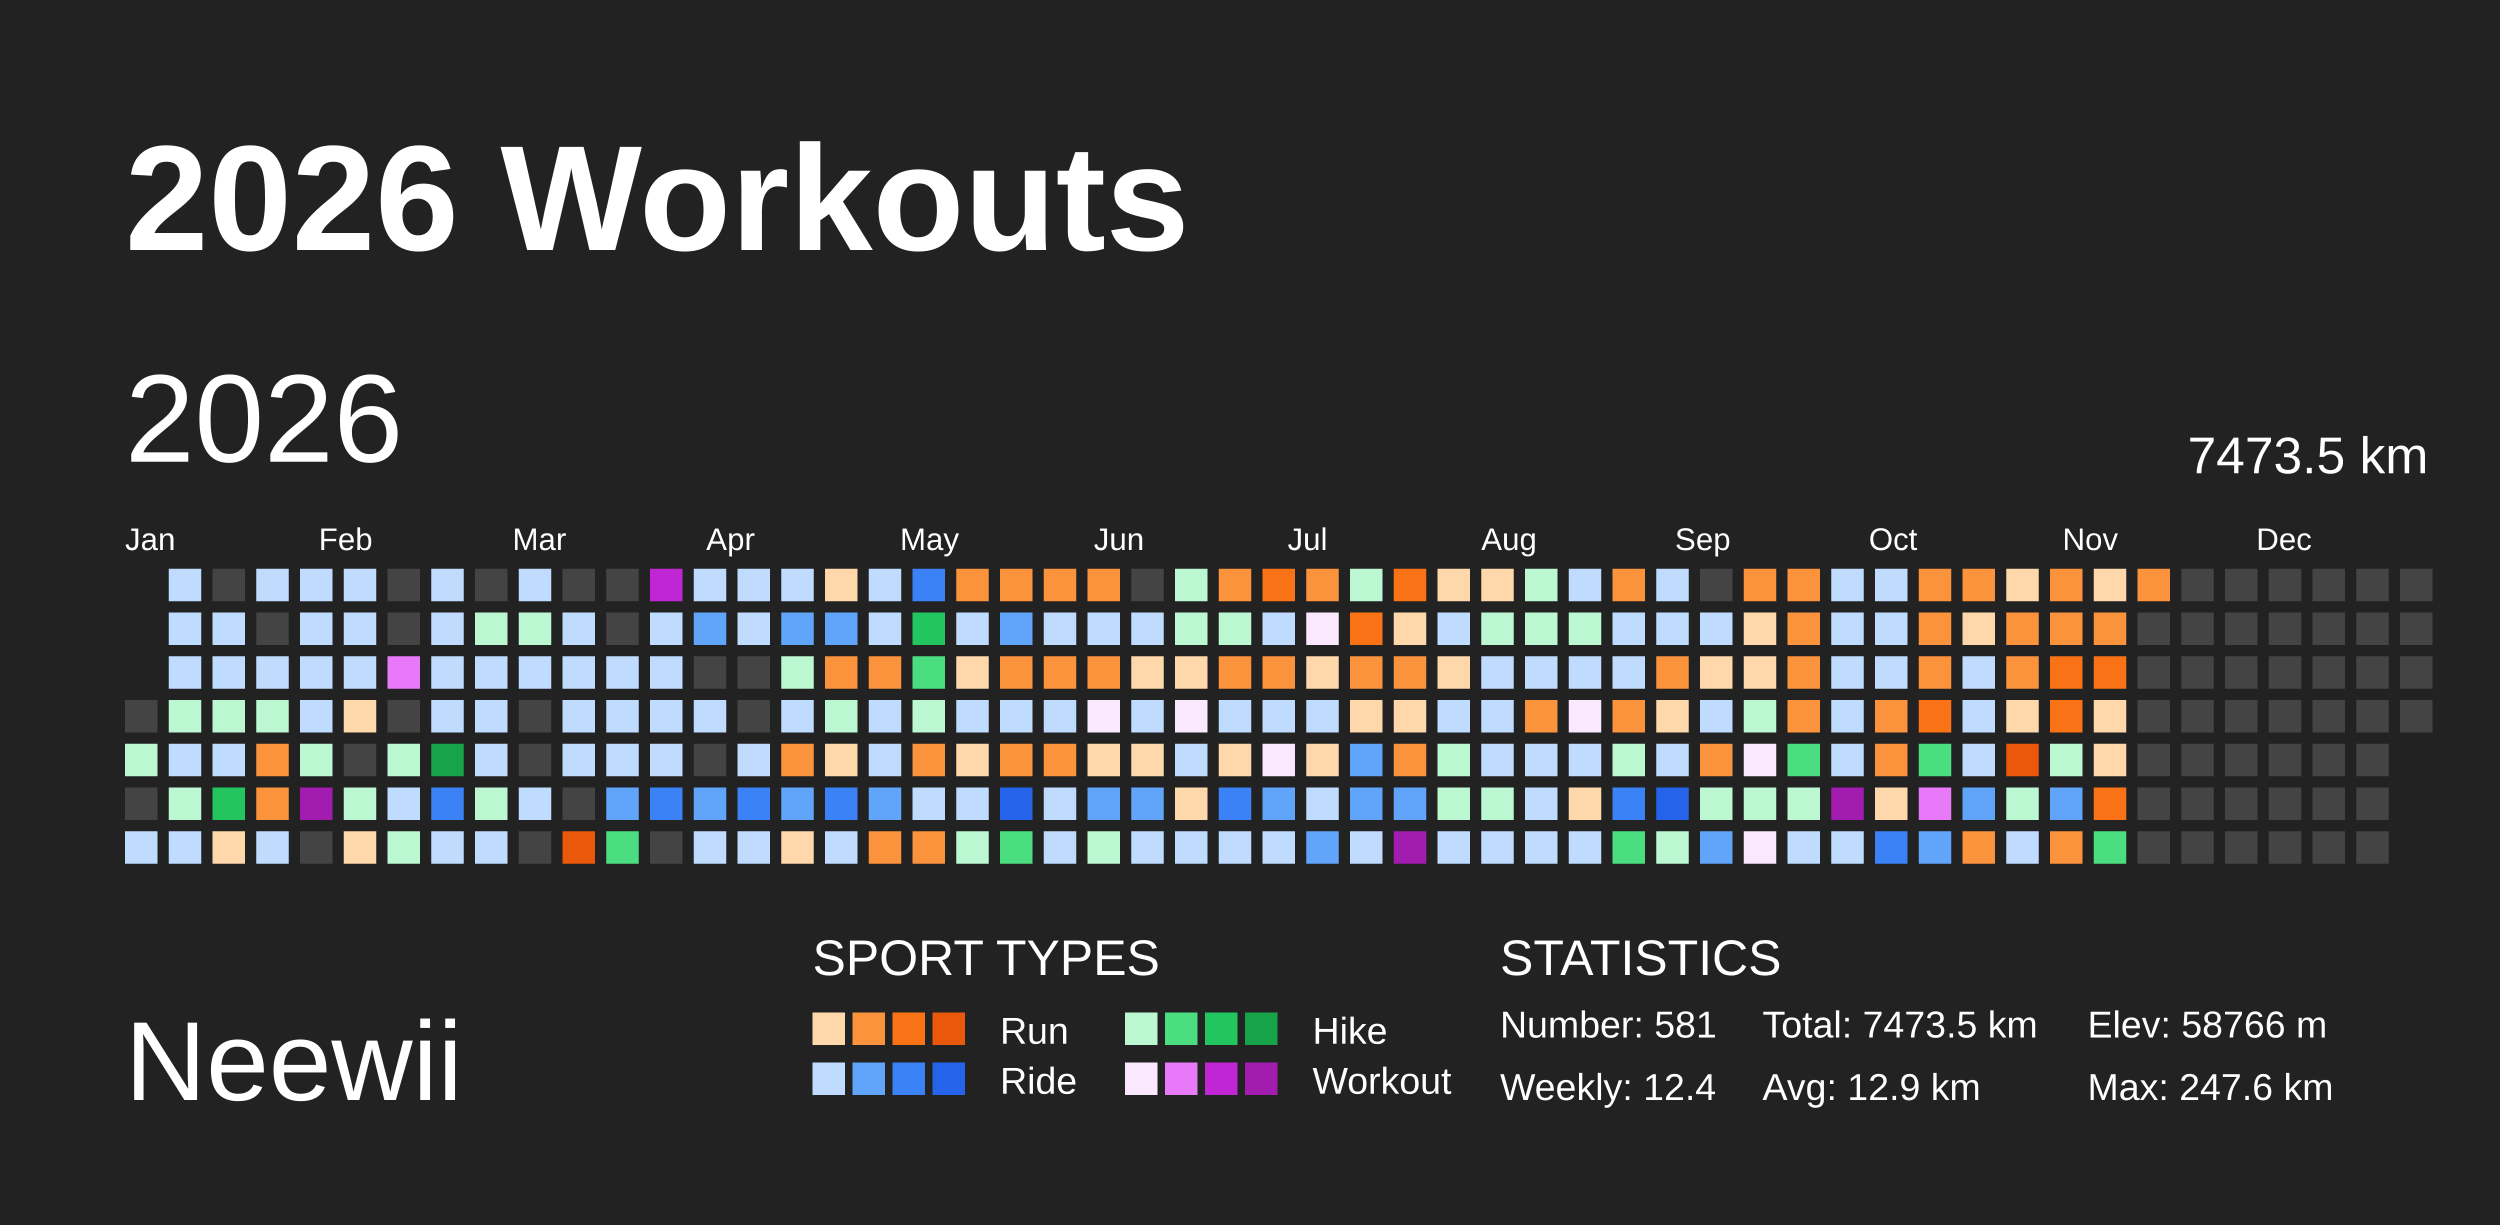
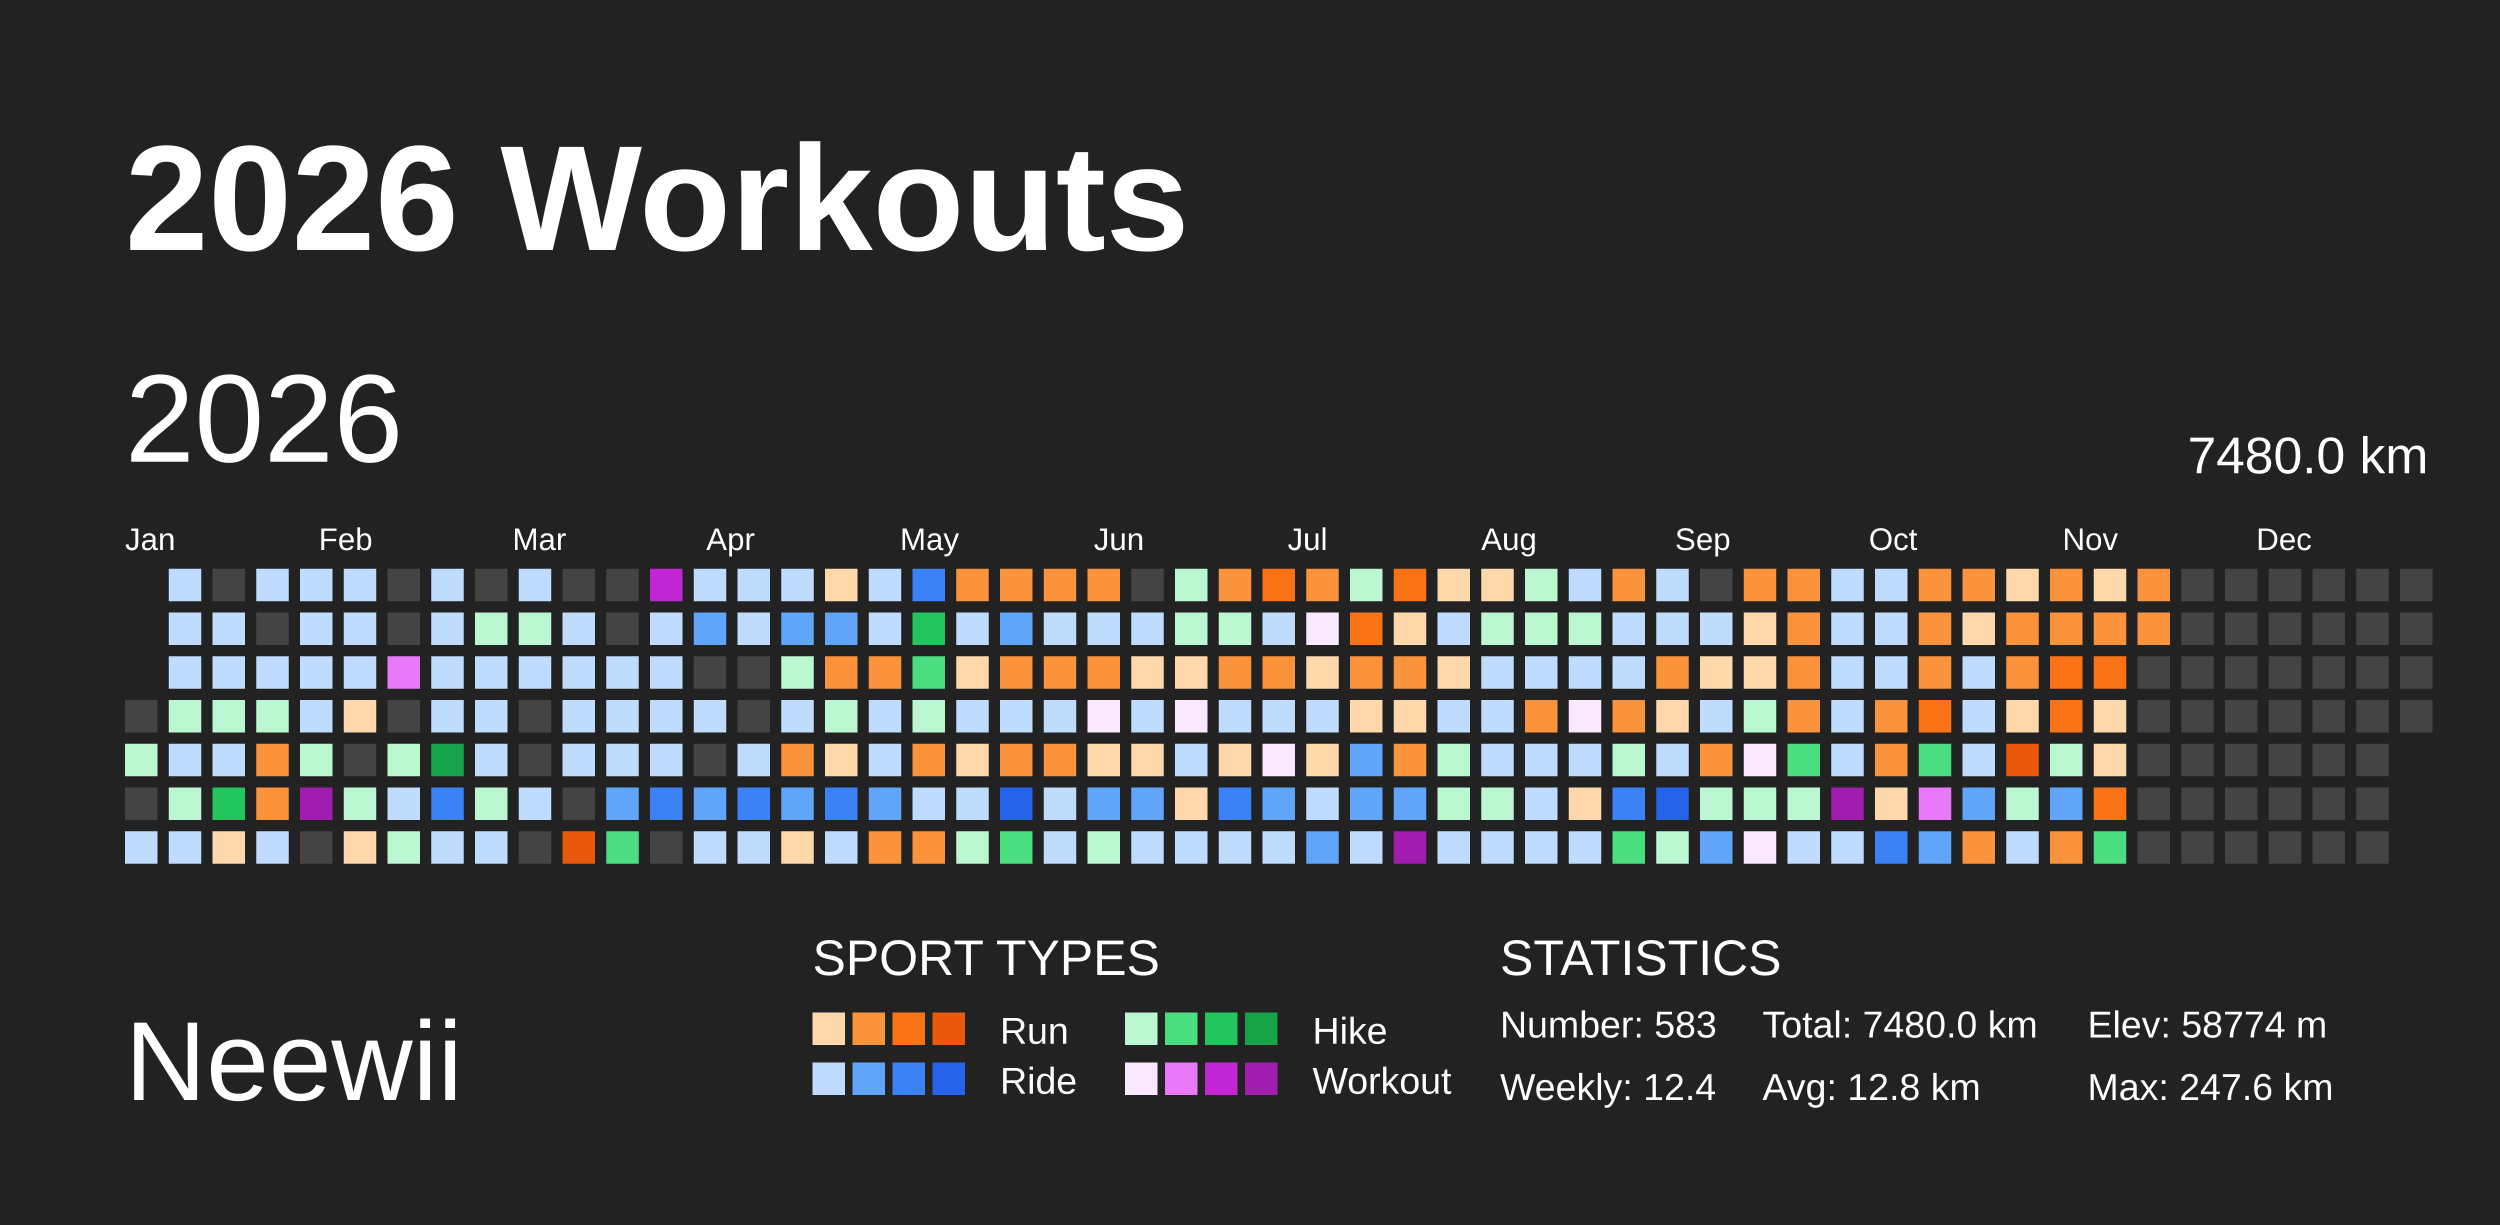
<svg xmlns="http://www.w3.org/2000/svg" baseProfile="full" height="98mm" version="1.1" viewBox="0,0,200,98" width="200mm">
  <defs />
  <rect fill="#222222" height="98" width="200" x="0" y="0" />
  <text fill="#FFFFFF" style="font-size:12px; font-family:Arial; font-weight:bold;" x="10" y="20">2026 Workouts</text>
  <text fill="#FFFFFF" style="font-size:9px; font-family:Arial" x="10" y="88">Neewii</text>
  <text fill="#FFFFFF" style="font-size:4px; font-family:Arial" x="65" y="78">SPORT TYPES</text>
  <rect fill="#fed7aa" height="2.6" width="2.6" x="65.0" y="81" />
  <rect fill="#fb923c" height="2.6" width="2.6" x="68.2" y="81" />
  <rect fill="#f97316" height="2.6" width="2.6" x="71.4" y="81" />
  <rect fill="#ea580c" height="2.6" width="2.6" x="74.6" y="81" />
  <text fill="#FFFFFF" style="font-size:3px; font-family:Arial" x="80" y="83.5">Run</text>
  <rect fill="#bbf7d0" height="2.6" width="2.6" x="90.0" y="81" />
  <rect fill="#4ade80" height="2.6" width="2.6" x="93.2" y="81" />
  <rect fill="#22c55e" height="2.6" width="2.6" x="96.4" y="81" />
  <rect fill="#16a34a" height="2.6" width="2.6" x="99.6" y="81" />
  <text fill="#FFFFFF" style="font-size:3px; font-family:Arial" x="105" y="83.5">Hike</text>
  <rect fill="#bfdbfe" height="2.6" width="2.6" x="65.0" y="85" />
  <rect fill="#60a5fa" height="2.6" width="2.6" x="68.2" y="85" />
  <rect fill="#3b82f6" height="2.6" width="2.6" x="71.4" y="85" />
  <rect fill="#2563eb" height="2.6" width="2.6" x="74.6" y="85" />
  <text fill="#FFFFFF" style="font-size:3px; font-family:Arial" x="80" y="87.5">Ride</text>
  <rect fill="#fae8ff" height="2.6" width="2.6" x="90.0" y="85" />
  <rect fill="#e879f9" height="2.6" width="2.6" x="93.2" y="85" />
  <rect fill="#c026d3" height="2.6" width="2.6" x="96.4" y="85" />
  <rect fill="#a21caf" height="2.6" width="2.6" x="99.6" y="85" />
  <text fill="#FFFFFF" style="font-size:3px; font-family:Arial" x="105" y="87.5">Workout</text>
  <text fill="#FFFFFF" style="font-size:4px; font-family:Arial" x="120" y="78">STATISTICS</text>
-   <text fill="#FFFFFF" style="font-size:3px; font-family:Arial" x="120" y="83">Number: 581</text>
+   <text fill="#FFFFFF" style="font-size:3px; font-family:Arial" x="120" y="83">Number: 583</text>
  <text fill="#FFFFFF" style="font-size:3px; font-family:Arial" x="120" y="88">Weekly: 12.4</text>
-   <text fill="#FFFFFF" style="font-size:3px; font-family:Arial" x="141" y="83">Total: 7473.5 km</text>
-   <text fill="#FFFFFF" style="font-size:3px; font-family:Arial" x="141" y="88">Avg: 12.9 km</text>
-   <text fill="#FFFFFF" style="font-size:3px; font-family:Arial" x="167" y="83">Elev: 58766 m</text>
+   <text fill="#FFFFFF" style="font-size:3px; font-family:Arial" x="141" y="83">Total: 7480.0 km</text>
+   <text fill="#FFFFFF" style="font-size:3px; font-family:Arial" x="141" y="88">Avg: 12.8 km</text>
+   <text fill="#FFFFFF" style="font-size:3px; font-family:Arial" x="167" y="83">Elev: 58774 m</text>
  <text fill="#FFFFFF" style="font-size:3px; font-family:Arial" x="167" y="88">Max: 247.6 km</text>
  <text dominant-baseline="hanging" fill="#FFFFFF" style="font-size:10.0px; font-family:Arial;" x="10" y="30">2026</text>
-   <text dominant-baseline="hanging" fill="#FFFFFF" style="font-size:4.125px; font-family:Arial;" x="175" y="35">7473.5 km</text>
+   <text dominant-baseline="hanging" fill="#FFFFFF" style="font-size:4.125px; font-family:Arial;" x="175" y="35">7480.0 km</text>
  <text fill="#FFFFFF" style="font-size:2.5px; font-family:Arial" x="10.0" y="44">Jan</text>
  <text fill="#FFFFFF" style="font-size:2.5px; font-family:Arial" x="25.5" y="44">Feb</text>
  <text fill="#FFFFFF" style="font-size:2.5px; font-family:Arial" x="41.0" y="44">Mar</text>
  <text fill="#FFFFFF" style="font-size:2.5px; font-family:Arial" x="56.5" y="44">Apr</text>
  <text fill="#FFFFFF" style="font-size:2.5px; font-family:Arial" x="72.0" y="44">May</text>
  <text fill="#FFFFFF" style="font-size:2.5px; font-family:Arial" x="87.5" y="44">Jun</text>
  <text fill="#FFFFFF" style="font-size:2.5px; font-family:Arial" x="103.0" y="44">Jul</text>
  <text fill="#FFFFFF" style="font-size:2.5px; font-family:Arial" x="118.5" y="44">Aug</text>
  <text fill="#FFFFFF" style="font-size:2.5px; font-family:Arial" x="134.0" y="44">Sep</text>
  <text fill="#FFFFFF" style="font-size:2.5px; font-family:Arial" x="149.5" y="44">Oct</text>
  <text fill="#FFFFFF" style="font-size:2.5px; font-family:Arial" x="165.0" y="44">Nov</text>
  <text fill="#FFFFFF" style="font-size:2.5px; font-family:Arial" x="180.5" y="44">Dec</text>
  <rect fill="#444444" height="2.6" width="2.6" x="10.0" y="56.0" />
  <rect fill="#bbf7d0" height="2.6" width="2.6" x="10.0" y="59.5" />
  <rect fill="#444444" height="2.6" width="2.6" x="10.0" y="63.0" />
  <rect fill="#bfdbfe" height="2.6" width="2.6" x="10.0" y="66.5" />
  <rect fill="#bfdbfe" height="2.6" width="2.6" x="13.5" y="45.5" />
  <rect fill="#bfdbfe" height="2.6" width="2.6" x="13.5" y="49.0" />
  <rect fill="#bfdbfe" height="2.6" width="2.6" x="13.5" y="52.5" />
  <rect fill="#bbf7d0" height="2.6" width="2.6" x="13.5" y="56.0" />
  <rect fill="#bfdbfe" height="2.6" width="2.6" x="13.5" y="59.5" />
  <rect fill="#bbf7d0" height="2.6" width="2.6" x="13.5" y="63.0" />
  <rect fill="#bfdbfe" height="2.6" width="2.6" x="13.5" y="66.5" />
  <rect fill="#444444" height="2.6" width="2.6" x="17.0" y="45.5" />
  <rect fill="#bfdbfe" height="2.6" width="2.6" x="17.0" y="49.0" />
  <rect fill="#bfdbfe" height="2.6" width="2.6" x="17.0" y="52.5" />
  <rect fill="#bbf7d0" height="2.6" width="2.6" x="17.0" y="56.0" />
  <rect fill="#bfdbfe" height="2.6" width="2.6" x="17.0" y="59.5" />
  <rect fill="#22c55e" height="2.6" width="2.6" x="17.0" y="63.0" />
  <rect fill="#fed7aa" height="2.6" width="2.6" x="17.0" y="66.5" />
  <rect fill="#bfdbfe" height="2.6" width="2.6" x="20.5" y="45.5" />
  <rect fill="#444444" height="2.6" width="2.6" x="20.5" y="49.0" />
  <rect fill="#bfdbfe" height="2.6" width="2.6" x="20.5" y="52.5" />
  <rect fill="#bbf7d0" height="2.6" width="2.6" x="20.5" y="56.0" />
  <rect fill="#fb923c" height="2.6" width="2.6" x="20.5" y="59.5" />
  <rect fill="#fb923c" height="2.6" width="2.6" x="20.5" y="63.0" />
  <rect fill="#bfdbfe" height="2.6" width="2.6" x="20.5" y="66.5" />
  <rect fill="#bfdbfe" height="2.6" width="2.6" x="24.0" y="45.5" />
  <rect fill="#bfdbfe" height="2.6" width="2.6" x="24.0" y="49.0" />
  <rect fill="#bfdbfe" height="2.6" width="2.6" x="24.0" y="52.5" />
  <rect fill="#bfdbfe" height="2.6" width="2.6" x="24.0" y="56.0" />
  <rect fill="#bbf7d0" height="2.6" width="2.6" x="24.0" y="59.5" />
  <rect fill="#a21caf" height="2.6" width="2.6" x="24.0" y="63.0" />
  <rect fill="#444444" height="2.6" width="2.6" x="24.0" y="66.5" />
  <rect fill="#bfdbfe" height="2.6" width="2.6" x="27.5" y="45.5" />
  <rect fill="#bfdbfe" height="2.6" width="2.6" x="27.5" y="49.0" />
  <rect fill="#bfdbfe" height="2.6" width="2.6" x="27.5" y="52.5" />
  <rect fill="#fed7aa" height="2.6" width="2.6" x="27.5" y="56.0" />
  <rect fill="#444444" height="2.6" width="2.6" x="27.5" y="59.5" />
  <rect fill="#bbf7d0" height="2.6" width="2.6" x="27.5" y="63.0" />
  <rect fill="#fed7aa" height="2.6" width="2.6" x="27.5" y="66.5" />
  <rect fill="#444444" height="2.6" width="2.6" x="31.0" y="45.5" />
  <rect fill="#444444" height="2.6" width="2.6" x="31.0" y="49.0" />
  <rect fill="#e879f9" height="2.6" width="2.6" x="31.0" y="52.5" />
  <rect fill="#444444" height="2.6" width="2.6" x="31.0" y="56.0" />
  <rect fill="#bbf7d0" height="2.6" width="2.6" x="31.0" y="59.5" />
  <rect fill="#bfdbfe" height="2.6" width="2.6" x="31.0" y="63.0" />
  <rect fill="#bbf7d0" height="2.6" width="2.6" x="31.0" y="66.5" />
  <rect fill="#bfdbfe" height="2.6" width="2.6" x="34.5" y="45.5" />
  <rect fill="#bfdbfe" height="2.6" width="2.6" x="34.5" y="49.0" />
  <rect fill="#bfdbfe" height="2.6" width="2.6" x="34.5" y="52.5" />
  <rect fill="#bfdbfe" height="2.6" width="2.6" x="34.5" y="56.0" />
  <rect fill="#16a34a" height="2.6" width="2.6" x="34.5" y="59.5" />
  <rect fill="#3b82f6" height="2.6" width="2.6" x="34.5" y="63.0" />
  <rect fill="#bfdbfe" height="2.6" width="2.6" x="34.5" y="66.5" />
  <rect fill="#444444" height="2.6" width="2.6" x="38.0" y="45.5" />
  <rect fill="#bbf7d0" height="2.6" width="2.6" x="38.0" y="49.0" />
  <rect fill="#bfdbfe" height="2.6" width="2.6" x="38.0" y="52.5" />
  <rect fill="#bfdbfe" height="2.6" width="2.6" x="38.0" y="56.0" />
  <rect fill="#bfdbfe" height="2.6" width="2.6" x="38.0" y="59.5" />
  <rect fill="#bbf7d0" height="2.6" width="2.6" x="38.0" y="63.0" />
  <rect fill="#bfdbfe" height="2.6" width="2.6" x="38.0" y="66.5" />
  <rect fill="#bfdbfe" height="2.6" width="2.6" x="41.5" y="45.5" />
  <rect fill="#bbf7d0" height="2.6" width="2.6" x="41.5" y="49.0" />
  <rect fill="#bfdbfe" height="2.6" width="2.6" x="41.5" y="52.5" />
  <rect fill="#444444" height="2.6" width="2.6" x="41.5" y="56.0" />
  <rect fill="#444444" height="2.6" width="2.6" x="41.5" y="59.5" />
  <rect fill="#bfdbfe" height="2.6" width="2.6" x="41.5" y="63.0" />
  <rect fill="#444444" height="2.6" width="2.6" x="41.5" y="66.5" />
  <rect fill="#444444" height="2.6" width="2.6" x="45.0" y="45.5" />
  <rect fill="#bfdbfe" height="2.6" width="2.6" x="45.0" y="49.0" />
  <rect fill="#bfdbfe" height="2.6" width="2.6" x="45.0" y="52.5" />
  <rect fill="#bfdbfe" height="2.6" width="2.6" x="45.0" y="56.0" />
  <rect fill="#bfdbfe" height="2.6" width="2.6" x="45.0" y="59.5" />
  <rect fill="#444444" height="2.6" width="2.6" x="45.0" y="63.0" />
  <rect fill="#ea580c" height="2.6" width="2.6" x="45.0" y="66.5" />
  <rect fill="#444444" height="2.6" width="2.6" x="48.5" y="45.5" />
  <rect fill="#444444" height="2.6" width="2.6" x="48.5" y="49.0" />
  <rect fill="#bfdbfe" height="2.6" width="2.6" x="48.5" y="52.5" />
  <rect fill="#bfdbfe" height="2.6" width="2.6" x="48.5" y="56.0" />
  <rect fill="#bfdbfe" height="2.6" width="2.6" x="48.5" y="59.5" />
  <rect fill="#60a5fa" height="2.6" width="2.6" x="48.5" y="63.0" />
  <rect fill="#4ade80" height="2.6" width="2.6" x="48.5" y="66.5" />
  <rect fill="#c026d3" height="2.6" width="2.6" x="52.0" y="45.5" />
  <rect fill="#bfdbfe" height="2.6" width="2.6" x="52.0" y="49.0" />
  <rect fill="#bfdbfe" height="2.6" width="2.6" x="52.0" y="52.5" />
  <rect fill="#bfdbfe" height="2.6" width="2.6" x="52.0" y="56.0" />
  <rect fill="#bfdbfe" height="2.6" width="2.6" x="52.0" y="59.5" />
  <rect fill="#3b82f6" height="2.6" width="2.6" x="52.0" y="63.0" />
  <rect fill="#444444" height="2.6" width="2.6" x="52.0" y="66.5" />
  <rect fill="#bfdbfe" height="2.6" width="2.6" x="55.5" y="45.5" />
  <rect fill="#60a5fa" height="2.6" width="2.6" x="55.5" y="49.0" />
  <rect fill="#444444" height="2.6" width="2.6" x="55.5" y="52.5" />
  <rect fill="#bfdbfe" height="2.6" width="2.6" x="55.5" y="56.0" />
  <rect fill="#444444" height="2.6" width="2.6" x="55.5" y="59.5" />
  <rect fill="#60a5fa" height="2.6" width="2.6" x="55.5" y="63.0" />
  <rect fill="#bfdbfe" height="2.6" width="2.6" x="55.5" y="66.5" />
  <rect fill="#bfdbfe" height="2.6" width="2.6" x="59.0" y="45.5" />
  <rect fill="#bfdbfe" height="2.6" width="2.6" x="59.0" y="49.0" />
  <rect fill="#444444" height="2.6" width="2.6" x="59.0" y="52.5" />
  <rect fill="#444444" height="2.6" width="2.6" x="59.0" y="56.0" />
  <rect fill="#bfdbfe" height="2.6" width="2.6" x="59.0" y="59.5" />
  <rect fill="#3b82f6" height="2.6" width="2.6" x="59.0" y="63.0" />
  <rect fill="#bfdbfe" height="2.6" width="2.6" x="59.0" y="66.5" />
  <rect fill="#bfdbfe" height="2.6" width="2.6" x="62.5" y="45.5" />
  <rect fill="#60a5fa" height="2.6" width="2.6" x="62.5" y="49.0" />
  <rect fill="#bbf7d0" height="2.6" width="2.6" x="62.5" y="52.5" />
  <rect fill="#bfdbfe" height="2.6" width="2.6" x="62.5" y="56.0" />
  <rect fill="#fb923c" height="2.6" width="2.6" x="62.5" y="59.5" />
  <rect fill="#60a5fa" height="2.6" width="2.6" x="62.5" y="63.0" />
  <rect fill="#fed7aa" height="2.6" width="2.6" x="62.5" y="66.5" />
  <rect fill="#fed7aa" height="2.6" width="2.6" x="66.0" y="45.5" />
  <rect fill="#60a5fa" height="2.6" width="2.6" x="66.0" y="49.0" />
  <rect fill="#fb923c" height="2.6" width="2.6" x="66.0" y="52.5" />
  <rect fill="#bbf7d0" height="2.6" width="2.6" x="66.0" y="56.0" />
  <rect fill="#fed7aa" height="2.6" width="2.6" x="66.0" y="59.5" />
  <rect fill="#3b82f6" height="2.6" width="2.6" x="66.0" y="63.0" />
  <rect fill="#bfdbfe" height="2.6" width="2.6" x="66.0" y="66.5" />
  <rect fill="#bfdbfe" height="2.6" width="2.6" x="69.5" y="45.5" />
  <rect fill="#bfdbfe" height="2.6" width="2.6" x="69.5" y="49.0" />
  <rect fill="#fb923c" height="2.6" width="2.6" x="69.5" y="52.5" />
  <rect fill="#bfdbfe" height="2.6" width="2.6" x="69.5" y="56.0" />
  <rect fill="#bfdbfe" height="2.6" width="2.6" x="69.5" y="59.5" />
  <rect fill="#60a5fa" height="2.6" width="2.6" x="69.5" y="63.0" />
  <rect fill="#fb923c" height="2.6" width="2.6" x="69.5" y="66.5" />
  <rect fill="#3b82f6" height="2.6" width="2.6" x="73.0" y="45.5" />
  <rect fill="#22c55e" height="2.6" width="2.6" x="73.0" y="49.0" />
  <rect fill="#4ade80" height="2.6" width="2.6" x="73.0" y="52.5" />
  <rect fill="#bbf7d0" height="2.6" width="2.6" x="73.0" y="56.0" />
  <rect fill="#fb923c" height="2.6" width="2.6" x="73.0" y="59.5" />
  <rect fill="#bfdbfe" height="2.6" width="2.6" x="73.0" y="63.0" />
  <rect fill="#fb923c" height="2.6" width="2.6" x="73.0" y="66.5" />
  <rect fill="#fb923c" height="2.6" width="2.6" x="76.5" y="45.5" />
  <rect fill="#bfdbfe" height="2.6" width="2.6" x="76.5" y="49.0" />
  <rect fill="#fed7aa" height="2.6" width="2.6" x="76.5" y="52.5" />
  <rect fill="#bfdbfe" height="2.6" width="2.6" x="76.5" y="56.0" />
  <rect fill="#fed7aa" height="2.6" width="2.6" x="76.5" y="59.5" />
  <rect fill="#bfdbfe" height="2.6" width="2.6" x="76.5" y="63.0" />
  <rect fill="#bbf7d0" height="2.6" width="2.6" x="76.5" y="66.5" />
  <rect fill="#fb923c" height="2.6" width="2.6" x="80.0" y="45.5" />
  <rect fill="#60a5fa" height="2.6" width="2.6" x="80.0" y="49.0" />
  <rect fill="#fb923c" height="2.6" width="2.6" x="80.0" y="52.5" />
  <rect fill="#bfdbfe" height="2.6" width="2.6" x="80.0" y="56.0" />
  <rect fill="#fb923c" height="2.6" width="2.6" x="80.0" y="59.5" />
  <rect fill="#2563eb" height="2.6" width="2.6" x="80.0" y="63.0" />
  <rect fill="#4ade80" height="2.6" width="2.6" x="80.0" y="66.5" />
  <rect fill="#fb923c" height="2.6" width="2.6" x="83.5" y="45.5" />
  <rect fill="#bfdbfe" height="2.6" width="2.6" x="83.5" y="49.0" />
  <rect fill="#fb923c" height="2.6" width="2.6" x="83.5" y="52.5" />
  <rect fill="#bfdbfe" height="2.6" width="2.6" x="83.5" y="56.0" />
  <rect fill="#fb923c" height="2.6" width="2.6" x="83.5" y="59.5" />
  <rect fill="#bfdbfe" height="2.6" width="2.6" x="83.5" y="63.0" />
  <rect fill="#bfdbfe" height="2.6" width="2.6" x="83.5" y="66.5" />
  <rect fill="#fb923c" height="2.6" width="2.6" x="87.0" y="45.5" />
  <rect fill="#bfdbfe" height="2.6" width="2.6" x="87.0" y="49.0" />
  <rect fill="#fb923c" height="2.6" width="2.6" x="87.0" y="52.5" />
  <rect fill="#fae8ff" height="2.6" width="2.6" x="87.0" y="56.0" />
  <rect fill="#fed7aa" height="2.6" width="2.6" x="87.0" y="59.5" />
  <rect fill="#60a5fa" height="2.6" width="2.6" x="87.0" y="63.0" />
  <rect fill="#bbf7d0" height="2.6" width="2.6" x="87.0" y="66.5" />
  <rect fill="#444444" height="2.6" width="2.6" x="90.5" y="45.5" />
  <rect fill="#bfdbfe" height="2.6" width="2.6" x="90.5" y="49.0" />
  <rect fill="#fed7aa" height="2.6" width="2.6" x="90.5" y="52.5" />
  <rect fill="#bfdbfe" height="2.6" width="2.6" x="90.5" y="56.0" />
  <rect fill="#fed7aa" height="2.6" width="2.6" x="90.5" y="59.5" />
  <rect fill="#60a5fa" height="2.6" width="2.6" x="90.5" y="63.0" />
  <rect fill="#bfdbfe" height="2.6" width="2.6" x="90.5" y="66.5" />
  <rect fill="#bbf7d0" height="2.6" width="2.6" x="94.0" y="45.5" />
  <rect fill="#bbf7d0" height="2.6" width="2.6" x="94.0" y="49.0" />
  <rect fill="#fed7aa" height="2.6" width="2.6" x="94.0" y="52.5" />
  <rect fill="#fae8ff" height="2.6" width="2.6" x="94.0" y="56.0" />
  <rect fill="#bfdbfe" height="2.6" width="2.6" x="94.0" y="59.5" />
  <rect fill="#fed7aa" height="2.6" width="2.6" x="94.0" y="63.0" />
  <rect fill="#bfdbfe" height="2.6" width="2.6" x="94.0" y="66.5" />
  <rect fill="#fb923c" height="2.6" width="2.6" x="97.5" y="45.5" />
  <rect fill="#bbf7d0" height="2.6" width="2.6" x="97.5" y="49.0" />
  <rect fill="#fb923c" height="2.6" width="2.6" x="97.5" y="52.5" />
  <rect fill="#bfdbfe" height="2.6" width="2.6" x="97.5" y="56.0" />
  <rect fill="#fed7aa" height="2.6" width="2.6" x="97.5" y="59.5" />
  <rect fill="#3b82f6" height="2.6" width="2.6" x="97.5" y="63.0" />
  <rect fill="#bfdbfe" height="2.6" width="2.6" x="97.5" y="66.5" />
  <rect fill="#f97316" height="2.6" width="2.6" x="101.0" y="45.5" />
  <rect fill="#bfdbfe" height="2.6" width="2.6" x="101.0" y="49.0" />
  <rect fill="#fb923c" height="2.6" width="2.6" x="101.0" y="52.5" />
  <rect fill="#bfdbfe" height="2.6" width="2.6" x="101.0" y="56.0" />
  <rect fill="#fae8ff" height="2.6" width="2.6" x="101.0" y="59.5" />
  <rect fill="#60a5fa" height="2.6" width="2.6" x="101.0" y="63.0" />
  <rect fill="#bfdbfe" height="2.6" width="2.6" x="101.0" y="66.5" />
  <rect fill="#fb923c" height="2.6" width="2.6" x="104.5" y="45.5" />
  <rect fill="#fae8ff" height="2.6" width="2.6" x="104.5" y="49.0" />
  <rect fill="#fed7aa" height="2.6" width="2.6" x="104.5" y="52.5" />
  <rect fill="#bfdbfe" height="2.6" width="2.6" x="104.5" y="56.0" />
  <rect fill="#fed7aa" height="2.6" width="2.6" x="104.5" y="59.5" />
  <rect fill="#bfdbfe" height="2.6" width="2.6" x="104.5" y="63.0" />
  <rect fill="#60a5fa" height="2.6" width="2.6" x="104.5" y="66.5" />
  <rect fill="#bbf7d0" height="2.6" width="2.6" x="108.0" y="45.5" />
  <rect fill="#f97316" height="2.6" width="2.6" x="108.0" y="49.0" />
  <rect fill="#fb923c" height="2.6" width="2.6" x="108.0" y="52.5" />
  <rect fill="#fed7aa" height="2.6" width="2.6" x="108.0" y="56.0" />
  <rect fill="#60a5fa" height="2.6" width="2.6" x="108.0" y="59.5" />
  <rect fill="#60a5fa" height="2.6" width="2.6" x="108.0" y="63.0" />
  <rect fill="#bfdbfe" height="2.6" width="2.6" x="108.0" y="66.5" />
  <rect fill="#f97316" height="2.6" width="2.6" x="111.5" y="45.5" />
  <rect fill="#fed7aa" height="2.6" width="2.6" x="111.5" y="49.0" />
  <rect fill="#fb923c" height="2.6" width="2.6" x="111.5" y="52.5" />
  <rect fill="#fed7aa" height="2.6" width="2.6" x="111.5" y="56.0" />
  <rect fill="#fb923c" height="2.6" width="2.6" x="111.5" y="59.5" />
  <rect fill="#60a5fa" height="2.6" width="2.6" x="111.5" y="63.0" />
  <rect fill="#a21caf" height="2.6" width="2.6" x="111.5" y="66.5" />
  <rect fill="#fed7aa" height="2.6" width="2.6" x="115.0" y="45.5" />
  <rect fill="#bfdbfe" height="2.6" width="2.6" x="115.0" y="49.0" />
  <rect fill="#fed7aa" height="2.6" width="2.6" x="115.0" y="52.5" />
  <rect fill="#bfdbfe" height="2.6" width="2.6" x="115.0" y="56.0" />
  <rect fill="#bbf7d0" height="2.6" width="2.6" x="115.0" y="59.5" />
  <rect fill="#bbf7d0" height="2.6" width="2.6" x="115.0" y="63.0" />
  <rect fill="#bfdbfe" height="2.6" width="2.6" x="115.0" y="66.5" />
  <rect fill="#fed7aa" height="2.6" width="2.6" x="118.5" y="45.5" />
  <rect fill="#bbf7d0" height="2.6" width="2.6" x="118.5" y="49.0" />
  <rect fill="#bfdbfe" height="2.6" width="2.6" x="118.5" y="52.5" />
  <rect fill="#bfdbfe" height="2.6" width="2.6" x="118.5" y="56.0" />
  <rect fill="#bfdbfe" height="2.6" width="2.6" x="118.5" y="59.5" />
  <rect fill="#bbf7d0" height="2.6" width="2.6" x="118.5" y="63.0" />
  <rect fill="#bfdbfe" height="2.6" width="2.6" x="118.5" y="66.5" />
  <rect fill="#bbf7d0" height="2.6" width="2.6" x="122.0" y="45.5" />
  <rect fill="#bbf7d0" height="2.6" width="2.6" x="122.0" y="49.0" />
  <rect fill="#bfdbfe" height="2.6" width="2.6" x="122.0" y="52.5" />
  <rect fill="#fb923c" height="2.6" width="2.6" x="122.0" y="56.0" />
  <rect fill="#bfdbfe" height="2.6" width="2.6" x="122.0" y="59.5" />
  <rect fill="#bfdbfe" height="2.6" width="2.6" x="122.0" y="63.0" />
  <rect fill="#bfdbfe" height="2.6" width="2.6" x="122.0" y="66.5" />
  <rect fill="#bfdbfe" height="2.6" width="2.6" x="125.5" y="45.5" />
  <rect fill="#bbf7d0" height="2.6" width="2.6" x="125.5" y="49.0" />
  <rect fill="#bfdbfe" height="2.6" width="2.6" x="125.5" y="52.5" />
  <rect fill="#fae8ff" height="2.6" width="2.6" x="125.5" y="56.0" />
  <rect fill="#bfdbfe" height="2.6" width="2.6" x="125.5" y="59.5" />
  <rect fill="#fed7aa" height="2.6" width="2.6" x="125.5" y="63.0" />
  <rect fill="#bfdbfe" height="2.6" width="2.6" x="125.5" y="66.5" />
  <rect fill="#fb923c" height="2.6" width="2.6" x="129.0" y="45.5" />
  <rect fill="#bfdbfe" height="2.6" width="2.6" x="129.0" y="49.0" />
  <rect fill="#bfdbfe" height="2.6" width="2.6" x="129.0" y="52.5" />
  <rect fill="#fb923c" height="2.6" width="2.6" x="129.0" y="56.0" />
  <rect fill="#bbf7d0" height="2.6" width="2.6" x="129.0" y="59.5" />
  <rect fill="#3b82f6" height="2.6" width="2.6" x="129.0" y="63.0" />
  <rect fill="#4ade80" height="2.6" width="2.6" x="129.0" y="66.5" />
  <rect fill="#bfdbfe" height="2.6" width="2.6" x="132.5" y="45.5" />
  <rect fill="#bfdbfe" height="2.6" width="2.6" x="132.5" y="49.0" />
  <rect fill="#fb923c" height="2.6" width="2.6" x="132.5" y="52.5" />
  <rect fill="#fed7aa" height="2.6" width="2.6" x="132.5" y="56.0" />
  <rect fill="#bfdbfe" height="2.6" width="2.6" x="132.5" y="59.5" />
  <rect fill="#2563eb" height="2.6" width="2.6" x="132.5" y="63.0" />
  <rect fill="#bbf7d0" height="2.6" width="2.6" x="132.5" y="66.5" />
  <rect fill="#444444" height="2.6" width="2.6" x="136.0" y="45.5" />
  <rect fill="#bfdbfe" height="2.6" width="2.6" x="136.0" y="49.0" />
  <rect fill="#fed7aa" height="2.6" width="2.6" x="136.0" y="52.5" />
  <rect fill="#bfdbfe" height="2.6" width="2.6" x="136.0" y="56.0" />
  <rect fill="#fb923c" height="2.6" width="2.6" x="136.0" y="59.5" />
  <rect fill="#bbf7d0" height="2.6" width="2.6" x="136.0" y="63.0" />
  <rect fill="#60a5fa" height="2.6" width="2.6" x="136.0" y="66.5" />
  <rect fill="#fb923c" height="2.6" width="2.6" x="139.5" y="45.5" />
  <rect fill="#fed7aa" height="2.6" width="2.6" x="139.5" y="49.0" />
  <rect fill="#fed7aa" height="2.6" width="2.6" x="139.5" y="52.5" />
  <rect fill="#bbf7d0" height="2.6" width="2.6" x="139.5" y="56.0" />
  <rect fill="#fae8ff" height="2.6" width="2.6" x="139.5" y="59.5" />
  <rect fill="#bbf7d0" height="2.6" width="2.6" x="139.5" y="63.0" />
  <rect fill="#fae8ff" height="2.6" width="2.6" x="139.5" y="66.5" />
  <rect fill="#fb923c" height="2.6" width="2.6" x="143.0" y="45.5" />
  <rect fill="#fb923c" height="2.6" width="2.6" x="143.0" y="49.0" />
  <rect fill="#fb923c" height="2.6" width="2.6" x="143.0" y="52.5" />
  <rect fill="#fb923c" height="2.6" width="2.6" x="143.0" y="56.0" />
  <rect fill="#4ade80" height="2.6" width="2.6" x="143.0" y="59.5" />
  <rect fill="#bbf7d0" height="2.6" width="2.6" x="143.0" y="63.0" />
  <rect fill="#bfdbfe" height="2.6" width="2.6" x="143.0" y="66.5" />
  <rect fill="#bfdbfe" height="2.6" width="2.6" x="146.5" y="45.5" />
  <rect fill="#bfdbfe" height="2.6" width="2.6" x="146.5" y="49.0" />
  <rect fill="#bfdbfe" height="2.6" width="2.6" x="146.5" y="52.5" />
  <rect fill="#bfdbfe" height="2.6" width="2.6" x="146.5" y="56.0" />
  <rect fill="#bfdbfe" height="2.6" width="2.6" x="146.5" y="59.5" />
  <rect fill="#a21caf" height="2.6" width="2.6" x="146.5" y="63.0" />
  <rect fill="#bfdbfe" height="2.6" width="2.6" x="146.5" y="66.5" />
  <rect fill="#bfdbfe" height="2.6" width="2.6" x="150.0" y="45.5" />
  <rect fill="#bfdbfe" height="2.6" width="2.6" x="150.0" y="49.0" />
  <rect fill="#bfdbfe" height="2.6" width="2.6" x="150.0" y="52.5" />
  <rect fill="#fb923c" height="2.6" width="2.6" x="150.0" y="56.0" />
  <rect fill="#fb923c" height="2.6" width="2.6" x="150.0" y="59.5" />
  <rect fill="#fed7aa" height="2.6" width="2.6" x="150.0" y="63.0" />
  <rect fill="#3b82f6" height="2.6" width="2.6" x="150.0" y="66.5" />
  <rect fill="#fb923c" height="2.6" width="2.6" x="153.5" y="45.5" />
  <rect fill="#fb923c" height="2.6" width="2.6" x="153.5" y="49.0" />
  <rect fill="#fb923c" height="2.6" width="2.6" x="153.5" y="52.5" />
  <rect fill="#f97316" height="2.6" width="2.6" x="153.5" y="56.0" />
  <rect fill="#4ade80" height="2.6" width="2.6" x="153.5" y="59.5" />
  <rect fill="#e879f9" height="2.6" width="2.6" x="153.5" y="63.0" />
  <rect fill="#60a5fa" height="2.6" width="2.6" x="153.5" y="66.5" />
  <rect fill="#fb923c" height="2.6" width="2.6" x="157.0" y="45.5" />
  <rect fill="#fed7aa" height="2.6" width="2.6" x="157.0" y="49.0" />
  <rect fill="#bfdbfe" height="2.6" width="2.6" x="157.0" y="52.5" />
  <rect fill="#bfdbfe" height="2.6" width="2.6" x="157.0" y="56.0" />
  <rect fill="#bfdbfe" height="2.6" width="2.6" x="157.0" y="59.5" />
  <rect fill="#60a5fa" height="2.6" width="2.6" x="157.0" y="63.0" />
  <rect fill="#fb923c" height="2.6" width="2.6" x="157.0" y="66.5" />
  <rect fill="#fed7aa" height="2.6" width="2.6" x="160.5" y="45.5" />
  <rect fill="#fb923c" height="2.6" width="2.6" x="160.5" y="49.0" />
  <rect fill="#fb923c" height="2.6" width="2.6" x="160.5" y="52.5" />
  <rect fill="#fed7aa" height="2.6" width="2.6" x="160.5" y="56.0" />
  <rect fill="#ea580c" height="2.6" width="2.6" x="160.5" y="59.5" />
  <rect fill="#bbf7d0" height="2.6" width="2.6" x="160.5" y="63.0" />
  <rect fill="#bfdbfe" height="2.6" width="2.6" x="160.5" y="66.5" />
  <rect fill="#fb923c" height="2.6" width="2.6" x="164.0" y="45.5" />
  <rect fill="#fb923c" height="2.6" width="2.6" x="164.0" y="49.0" />
  <rect fill="#f97316" height="2.6" width="2.6" x="164.0" y="52.5" />
  <rect fill="#f97316" height="2.6" width="2.6" x="164.0" y="56.0" />
  <rect fill="#bbf7d0" height="2.6" width="2.6" x="164.0" y="59.5" />
  <rect fill="#60a5fa" height="2.6" width="2.6" x="164.0" y="63.0" />
  <rect fill="#fb923c" height="2.6" width="2.6" x="164.0" y="66.5" />
  <rect fill="#fed7aa" height="2.6" width="2.6" x="167.5" y="45.5" />
  <rect fill="#fb923c" height="2.6" width="2.6" x="167.5" y="49.0" />
  <rect fill="#f97316" height="2.6" width="2.6" x="167.5" y="52.5" />
  <rect fill="#fed7aa" height="2.6" width="2.6" x="167.5" y="56.0" />
  <rect fill="#fed7aa" height="2.6" width="2.6" x="167.5" y="59.5" />
  <rect fill="#f97316" height="2.6" width="2.6" x="167.5" y="63.0" />
  <rect fill="#4ade80" height="2.6" width="2.6" x="167.5" y="66.5" />
  <rect fill="#fb923c" height="2.6" width="2.6" x="171.0" y="45.5" />
-   <rect fill="#444444" height="2.6" width="2.6" x="171.0" y="49.0" />
+   <rect fill="#fb923c" height="2.6" width="2.6" x="171.0" y="49.0" />
  <rect fill="#444444" height="2.6" width="2.6" x="171.0" y="52.5" />
  <rect fill="#444444" height="2.6" width="2.6" x="171.0" y="56.0" />
  <rect fill="#444444" height="2.6" width="2.6" x="171.0" y="59.5" />
  <rect fill="#444444" height="2.6" width="2.6" x="171.0" y="63.0" />
  <rect fill="#444444" height="2.6" width="2.6" x="171.0" y="66.5" />
  <rect fill="#444444" height="2.6" width="2.6" x="174.5" y="45.5" />
  <rect fill="#444444" height="2.6" width="2.6" x="174.5" y="49.0" />
  <rect fill="#444444" height="2.6" width="2.6" x="174.5" y="52.5" />
  <rect fill="#444444" height="2.6" width="2.6" x="174.5" y="56.0" />
  <rect fill="#444444" height="2.6" width="2.6" x="174.5" y="59.5" />
  <rect fill="#444444" height="2.6" width="2.6" x="174.5" y="63.0" />
  <rect fill="#444444" height="2.6" width="2.6" x="174.5" y="66.5" />
  <rect fill="#444444" height="2.6" width="2.6" x="178.0" y="45.5" />
  <rect fill="#444444" height="2.6" width="2.6" x="178.0" y="49.0" />
  <rect fill="#444444" height="2.6" width="2.6" x="178.0" y="52.5" />
  <rect fill="#444444" height="2.6" width="2.6" x="178.0" y="56.0" />
  <rect fill="#444444" height="2.6" width="2.6" x="178.0" y="59.5" />
  <rect fill="#444444" height="2.6" width="2.6" x="178.0" y="63.0" />
  <rect fill="#444444" height="2.6" width="2.6" x="178.0" y="66.5" />
  <rect fill="#444444" height="2.6" width="2.6" x="181.5" y="45.5" />
  <rect fill="#444444" height="2.6" width="2.6" x="181.5" y="49.0" />
  <rect fill="#444444" height="2.6" width="2.6" x="181.5" y="52.5" />
  <rect fill="#444444" height="2.6" width="2.6" x="181.5" y="56.0" />
  <rect fill="#444444" height="2.6" width="2.6" x="181.5" y="59.5" />
  <rect fill="#444444" height="2.6" width="2.6" x="181.5" y="63.0" />
  <rect fill="#444444" height="2.6" width="2.6" x="181.5" y="66.5" />
  <rect fill="#444444" height="2.6" width="2.6" x="185.0" y="45.5" />
  <rect fill="#444444" height="2.6" width="2.6" x="185.0" y="49.0" />
  <rect fill="#444444" height="2.6" width="2.6" x="185.0" y="52.5" />
  <rect fill="#444444" height="2.6" width="2.6" x="185.0" y="56.0" />
  <rect fill="#444444" height="2.6" width="2.6" x="185.0" y="59.5" />
  <rect fill="#444444" height="2.6" width="2.6" x="185.0" y="63.0" />
  <rect fill="#444444" height="2.6" width="2.6" x="185.0" y="66.5" />
  <rect fill="#444444" height="2.6" width="2.6" x="188.5" y="45.5" />
  <rect fill="#444444" height="2.6" width="2.6" x="188.5" y="49.0" />
  <rect fill="#444444" height="2.6" width="2.6" x="188.5" y="52.5" />
  <rect fill="#444444" height="2.6" width="2.6" x="188.5" y="56.0" />
  <rect fill="#444444" height="2.6" width="2.6" x="188.5" y="59.5" />
  <rect fill="#444444" height="2.6" width="2.6" x="188.5" y="63.0" />
  <rect fill="#444444" height="2.6" width="2.6" x="188.5" y="66.5" />
  <rect fill="#444444" height="2.6" width="2.6" x="192.0" y="45.5" />
  <rect fill="#444444" height="2.6" width="2.6" x="192.0" y="49.0" />
  <rect fill="#444444" height="2.6" width="2.6" x="192.0" y="52.5" />
  <rect fill="#444444" height="2.6" width="2.6" x="192.0" y="56.0" />
</svg>
